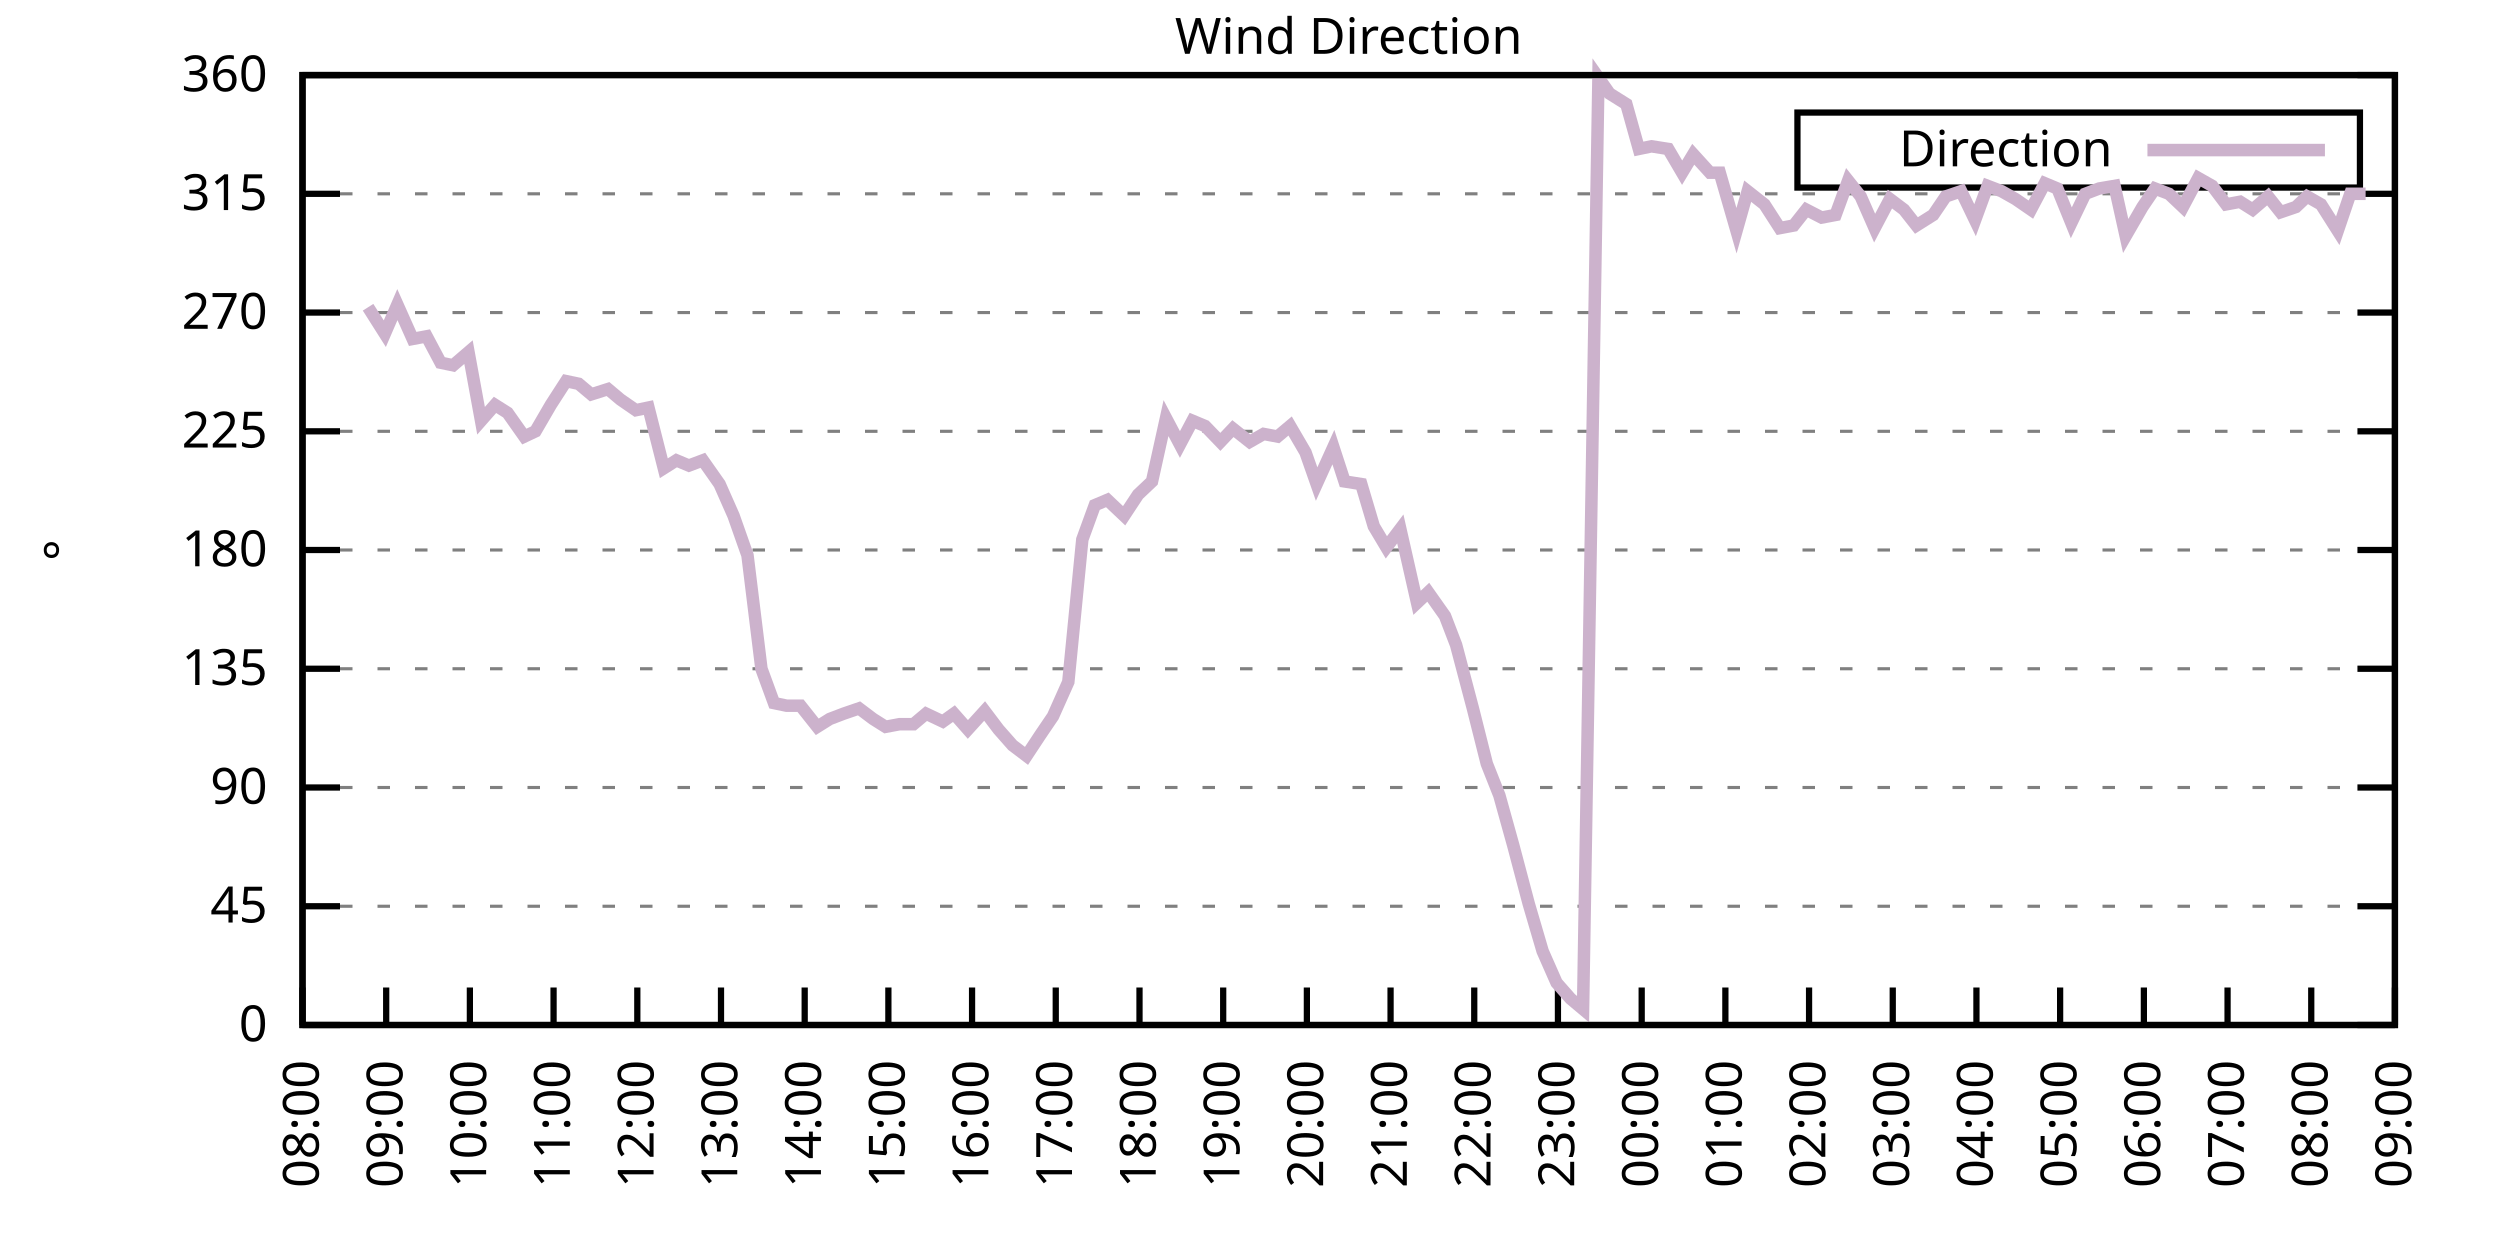
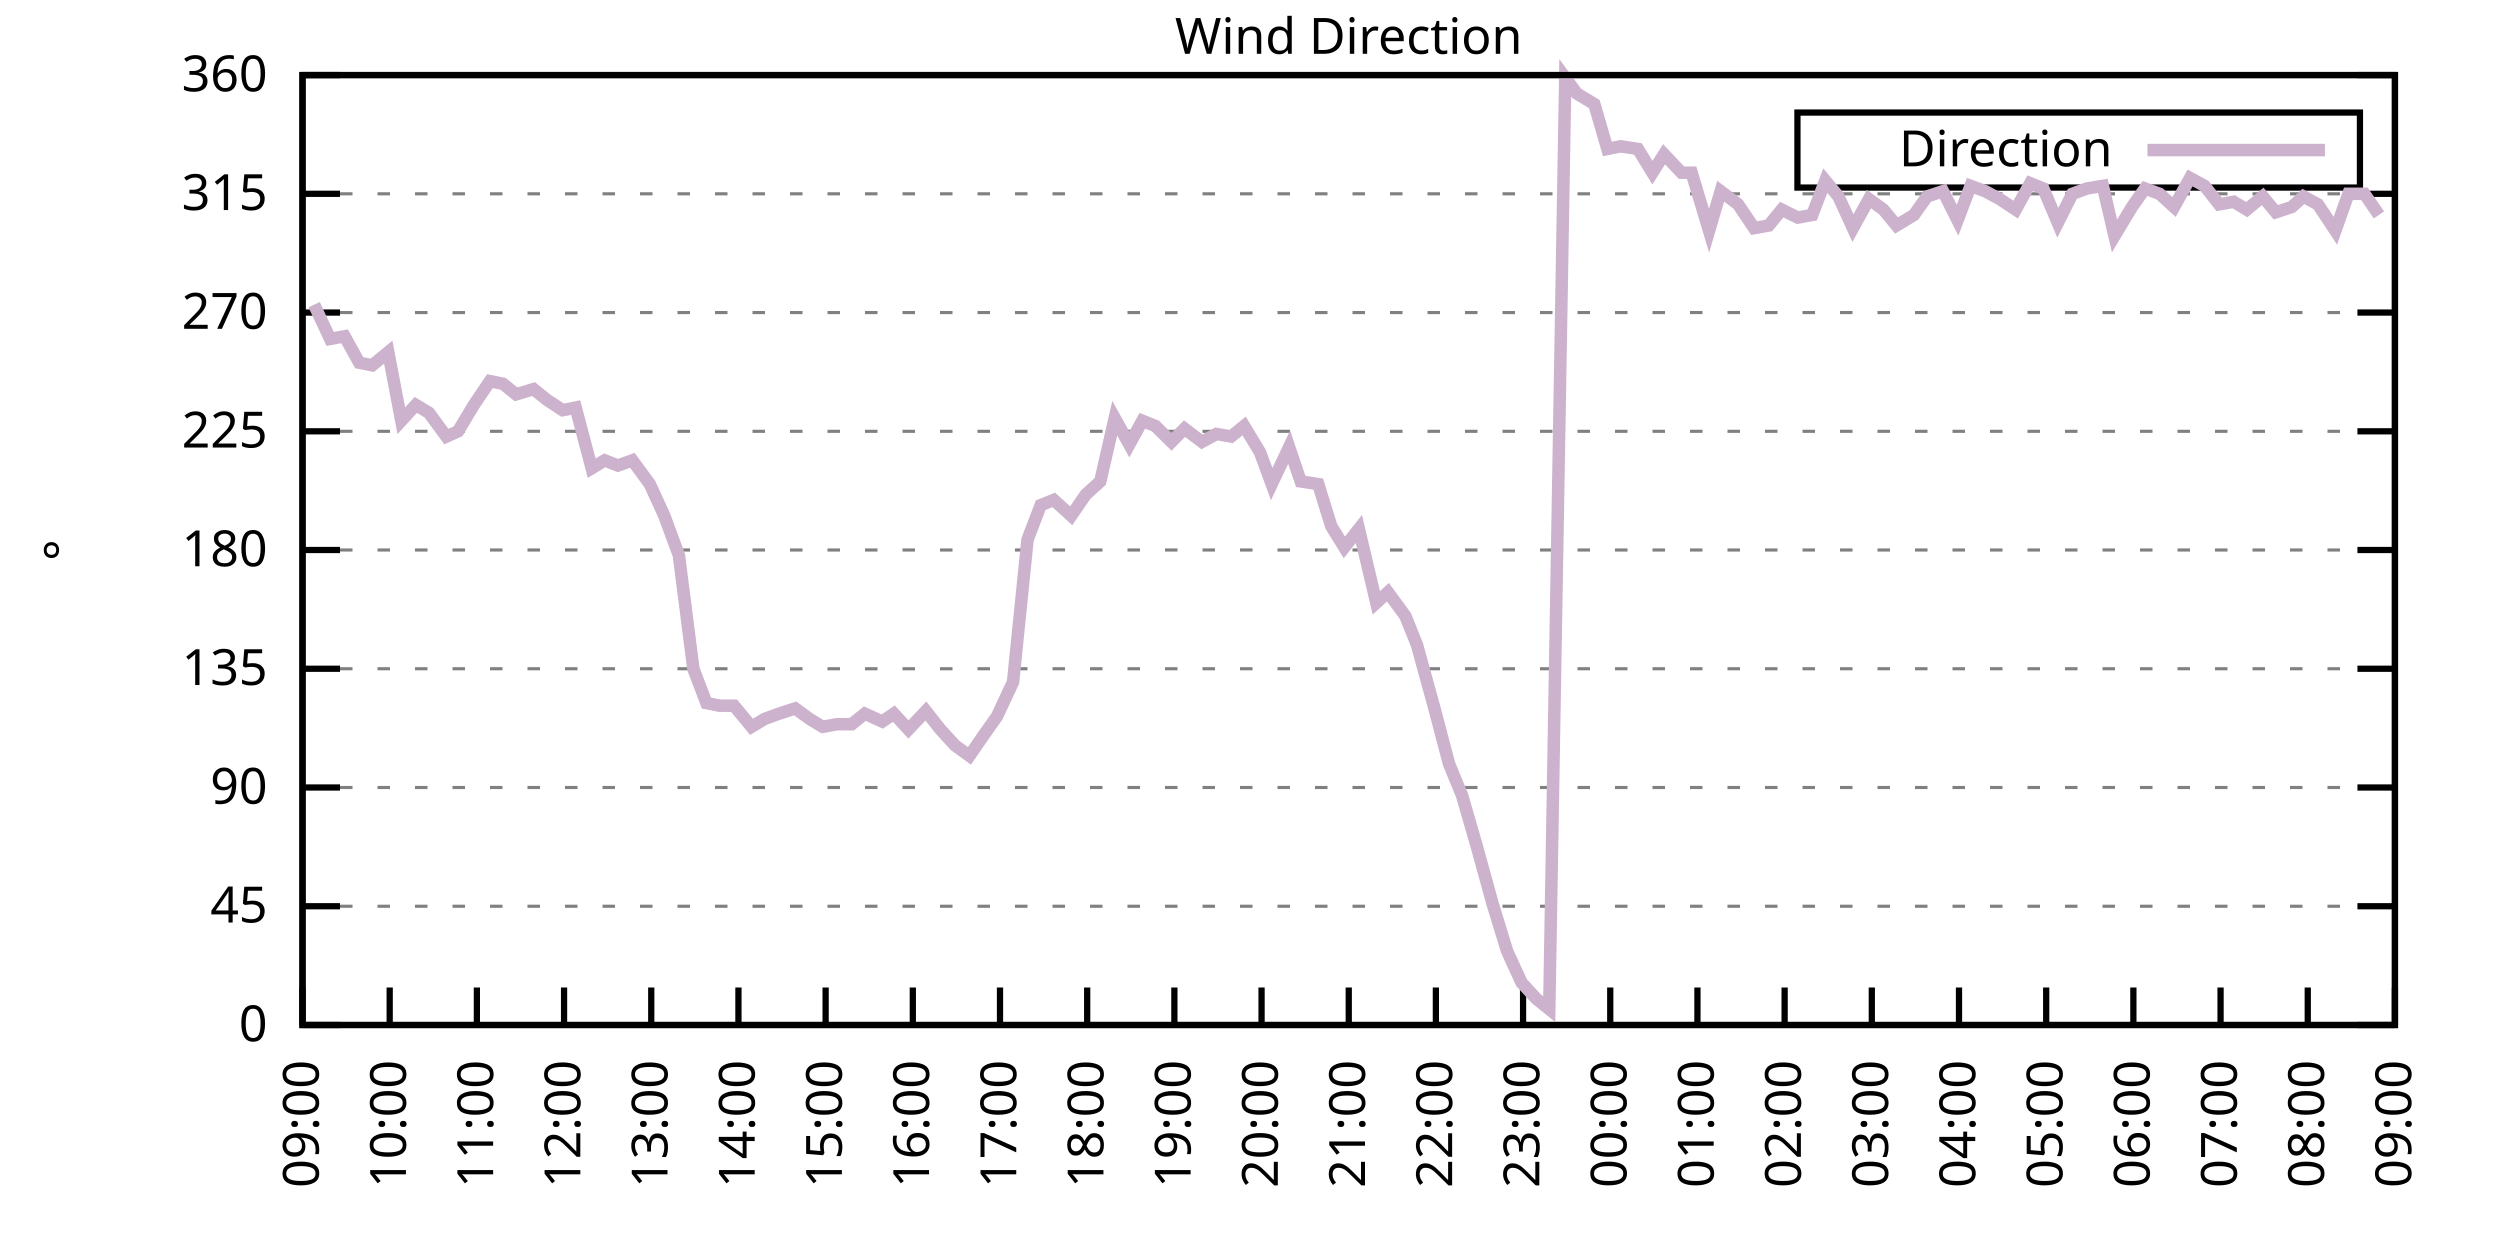
<svg xmlns="http://www.w3.org/2000/svg" xmlns:xlink="http://www.w3.org/1999/xlink" width="400" height="200" viewBox="0 0 400 200">
  <g id="gnuplot_canvas">
    <rect x="0" y="0" width="400" height="200" fill="none" />
    <defs>
      <circle id="gpDot" r="0.5" stroke-width="0.5" stroke="currentColor" />
      <path id="gpPt0" stroke-width="0.333" stroke="currentColor" d="M-1,0 h2 M0,-1 v2" />
      <path id="gpPt1" stroke-width="0.333" stroke="currentColor" d="M-1,-1 L1,1 M1,-1 L-1,1" />
      <path id="gpPt2" stroke-width="0.333" stroke="currentColor" d="M-1,0 L1,0 M0,-1 L0,1 M-1,-1 L1,1 M-1,1 L1,-1" />
      <rect id="gpPt3" stroke-width="0.333" stroke="currentColor" x="-1" y="-1" width="2" height="2" />
      <rect id="gpPt4" stroke-width="0.333" stroke="currentColor" fill="currentColor" x="-1" y="-1" width="2" height="2" />
      <circle id="gpPt5" stroke-width="0.333" stroke="currentColor" cx="0" cy="0" r="1" />
      <use xlink:href="#gpPt5" id="gpPt6" fill="currentColor" stroke="none" />
      <path id="gpPt7" stroke-width="0.333" stroke="currentColor" d="M0,-1.33 L-1.33,0.67 L1.33,0.67 z" />
      <use xlink:href="#gpPt7" id="gpPt8" fill="currentColor" stroke="none" />
      <use xlink:href="#gpPt7" id="gpPt9" stroke="currentColor" transform="rotate(180)" />
      <use xlink:href="#gpPt9" id="gpPt10" fill="currentColor" stroke="none" />
      <use xlink:href="#gpPt3" id="gpPt11" stroke="currentColor" transform="rotate(45)" />
      <use xlink:href="#gpPt11" id="gpPt12" fill="currentColor" stroke="none" />
      <path id="gpPt13" stroke-width="0.333" stroke="currentColor" d="M0,1.330 L1.265,0.411 L0.782,-1.067 L-0.782,-1.076 L-1.265,0.411 z" />
      <use xlink:href="#gpPt13" id="gpPt14" fill="currentColor" stroke="none" />
      <filter id="textbox" filterUnits="objectBoundingBox" x="0" y="0" height="1" width="1">
        <feFlood flood-color="white" flood-opacity="1" result="bgnd" />
        <feComposite in="SourceGraphic" in2="bgnd" operator="atop" />
      </filter>
      <filter id="greybox" filterUnits="objectBoundingBox" x="0" y="0" height="1" width="1">
        <feFlood flood-color="lightgrey" flood-opacity="1" result="grey" />
        <feComposite in="SourceGraphic" in2="grey" operator="atop" />
      </filter>
    </defs>
    <g fill="none" color="white" stroke="currentColor" stroke-width="1.00" stroke-linecap="butt" stroke-linejoin="miter">
</g>
    <g fill="none" color="black" stroke="currentColor" stroke-width="1.00" stroke-linecap="butt" stroke-linejoin="miter">
      <g stroke="none" shape-rendering="crispEdges">
        <polygon fill="rgb(255, 255, 255)" points="48.40,164.00 383.18,164.00 383.18,12.02 48.40,12.02 " />
      </g>
    </g>
    <g fill="none" color="black" stroke="currentColor" stroke-width="1.00" stroke-linecap="butt" stroke-linejoin="miter">
</g>
    <g fill="none" color="black" stroke="black" stroke-width="0.50" stroke-linecap="butt" stroke-linejoin="miter">
</g>
    <g fill="none" color="gray" stroke="currentColor" stroke-width="0.50" stroke-linecap="butt" stroke-linejoin="miter">
      <path stroke="gray" stroke-dasharray="2,4" class="gridline" d="M48.40,164.00 L383.19,164.00  " />
    </g>
    <g fill="none" color="gray" stroke="gray" stroke-width="1.00" stroke-linecap="butt" stroke-linejoin="miter">
</g>
    <g fill="none" color="black" stroke="currentColor" stroke-width="1.00" stroke-linecap="butt" stroke-linejoin="miter">
      <path stroke="black" d="M48.40,164.00 L54.40,164.00 M383.19,164.00 L377.19,164.00  " />
      <g transform="translate(42.80,166.60)" stroke="none" fill="black" font-family="Sans" font-size="8.00" text-anchor="end">
        <text>
          <tspan font-family="Sans"> 0</tspan>
        </text>
      </g>
    </g>
    <g fill="none" color="black" stroke="currentColor" stroke-width="1.00" stroke-linecap="butt" stroke-linejoin="miter">
</g>
    <g fill="none" color="black" stroke="black" stroke-width="0.50" stroke-linecap="butt" stroke-linejoin="miter">
</g>
    <g fill="none" color="gray" stroke="currentColor" stroke-width="0.50" stroke-linecap="butt" stroke-linejoin="miter">
      <path stroke="gray" stroke-dasharray="2,4" class="gridline" d="M48.40,145.00 L383.19,145.00  " />
    </g>
    <g fill="none" color="gray" stroke="gray" stroke-width="1.00" stroke-linecap="butt" stroke-linejoin="miter">
</g>
    <g fill="none" color="black" stroke="currentColor" stroke-width="1.00" stroke-linecap="butt" stroke-linejoin="miter">
      <path stroke="black" d="M48.40,145.00 L54.40,145.00 M383.19,145.00 L377.19,145.00  " />
      <g transform="translate(42.80,147.60)" stroke="none" fill="black" font-family="Sans" font-size="8.00" text-anchor="end">
        <text>
          <tspan font-family="Sans"> 45</tspan>
        </text>
      </g>
    </g>
    <g fill="none" color="black" stroke="currentColor" stroke-width="1.00" stroke-linecap="butt" stroke-linejoin="miter">
</g>
    <g fill="none" color="black" stroke="black" stroke-width="0.50" stroke-linecap="butt" stroke-linejoin="miter">
</g>
    <g fill="none" color="gray" stroke="currentColor" stroke-width="0.50" stroke-linecap="butt" stroke-linejoin="miter">
      <path stroke="gray" stroke-dasharray="2,4" class="gridline" d="M48.40,126.00 L383.19,126.00  " />
    </g>
    <g fill="none" color="gray" stroke="gray" stroke-width="1.00" stroke-linecap="butt" stroke-linejoin="miter">
</g>
    <g fill="none" color="black" stroke="currentColor" stroke-width="1.00" stroke-linecap="butt" stroke-linejoin="miter">
      <path stroke="black" d="M48.40,126.00 L54.40,126.00 M383.19,126.00 L377.19,126.00  " />
      <g transform="translate(42.80,128.60)" stroke="none" fill="black" font-family="Sans" font-size="8.00" text-anchor="end">
        <text>
          <tspan font-family="Sans"> 90</tspan>
        </text>
      </g>
    </g>
    <g fill="none" color="black" stroke="currentColor" stroke-width="1.00" stroke-linecap="butt" stroke-linejoin="miter">
</g>
    <g fill="none" color="black" stroke="black" stroke-width="0.50" stroke-linecap="butt" stroke-linejoin="miter">
</g>
    <g fill="none" color="gray" stroke="currentColor" stroke-width="0.50" stroke-linecap="butt" stroke-linejoin="miter">
      <path stroke="gray" stroke-dasharray="2,4" class="gridline" d="M48.40,107.00 L383.19,107.00  " />
    </g>
    <g fill="none" color="gray" stroke="gray" stroke-width="1.00" stroke-linecap="butt" stroke-linejoin="miter">
</g>
    <g fill="none" color="black" stroke="currentColor" stroke-width="1.00" stroke-linecap="butt" stroke-linejoin="miter">
      <path stroke="black" d="M48.40,107.00 L54.40,107.00 M383.19,107.00 L377.19,107.00  " />
      <g transform="translate(42.80,109.60)" stroke="none" fill="black" font-family="Sans" font-size="8.00" text-anchor="end">
        <text>
          <tspan font-family="Sans"> 135</tspan>
        </text>
      </g>
    </g>
    <g fill="none" color="black" stroke="currentColor" stroke-width="1.00" stroke-linecap="butt" stroke-linejoin="miter">
</g>
    <g fill="none" color="black" stroke="black" stroke-width="0.50" stroke-linecap="butt" stroke-linejoin="miter">
</g>
    <g fill="none" color="gray" stroke="currentColor" stroke-width="0.50" stroke-linecap="butt" stroke-linejoin="miter">
      <path stroke="gray" stroke-dasharray="2,4" class="gridline" d="M48.40,88.00 L383.19,88.00  " />
    </g>
    <g fill="none" color="gray" stroke="gray" stroke-width="1.00" stroke-linecap="butt" stroke-linejoin="miter">
</g>
    <g fill="none" color="black" stroke="currentColor" stroke-width="1.00" stroke-linecap="butt" stroke-linejoin="miter">
      <path stroke="black" d="M48.40,88.00 L54.40,88.00 M383.19,88.00 L377.19,88.00  " />
      <g transform="translate(42.80,90.60)" stroke="none" fill="black" font-family="Sans" font-size="8.00" text-anchor="end">
        <text>
          <tspan font-family="Sans"> 180</tspan>
        </text>
      </g>
    </g>
    <g fill="none" color="black" stroke="currentColor" stroke-width="1.00" stroke-linecap="butt" stroke-linejoin="miter">
</g>
    <g fill="none" color="black" stroke="black" stroke-width="0.50" stroke-linecap="butt" stroke-linejoin="miter">
</g>
    <g fill="none" color="gray" stroke="currentColor" stroke-width="0.50" stroke-linecap="butt" stroke-linejoin="miter">
      <path stroke="gray" stroke-dasharray="2,4" class="gridline" d="M48.40,69.01 L383.19,69.01  " />
    </g>
    <g fill="none" color="gray" stroke="gray" stroke-width="1.00" stroke-linecap="butt" stroke-linejoin="miter">
</g>
    <g fill="none" color="black" stroke="currentColor" stroke-width="1.00" stroke-linecap="butt" stroke-linejoin="miter">
      <path stroke="black" d="M48.40,69.01 L54.40,69.01 M383.19,69.01 L377.19,69.01  " />
      <g transform="translate(42.80,71.61)" stroke="none" fill="black" font-family="Sans" font-size="8.00" text-anchor="end">
        <text>
          <tspan font-family="Sans"> 225</tspan>
        </text>
      </g>
    </g>
    <g fill="none" color="black" stroke="currentColor" stroke-width="1.00" stroke-linecap="butt" stroke-linejoin="miter">
</g>
    <g fill="none" color="black" stroke="black" stroke-width="0.50" stroke-linecap="butt" stroke-linejoin="miter">
</g>
    <g fill="none" color="gray" stroke="currentColor" stroke-width="0.50" stroke-linecap="butt" stroke-linejoin="miter">
      <path stroke="gray" stroke-dasharray="2,4" class="gridline" d="M48.40,50.01 L383.19,50.01  " />
    </g>
    <g fill="none" color="gray" stroke="gray" stroke-width="1.00" stroke-linecap="butt" stroke-linejoin="miter">
</g>
    <g fill="none" color="black" stroke="currentColor" stroke-width="1.00" stroke-linecap="butt" stroke-linejoin="miter">
      <path stroke="black" d="M48.40,50.01 L54.40,50.01 M383.19,50.01 L377.19,50.01  " />
      <g transform="translate(42.80,52.61)" stroke="none" fill="black" font-family="Sans" font-size="8.00" text-anchor="end">
        <text>
          <tspan font-family="Sans"> 270</tspan>
        </text>
      </g>
    </g>
    <g fill="none" color="black" stroke="currentColor" stroke-width="1.00" stroke-linecap="butt" stroke-linejoin="miter">
</g>
    <g fill="none" color="black" stroke="black" stroke-width="0.50" stroke-linecap="butt" stroke-linejoin="miter">
</g>
    <g fill="none" color="gray" stroke="currentColor" stroke-width="0.50" stroke-linecap="butt" stroke-linejoin="miter">
      <path stroke="gray" stroke-dasharray="2,4" class="gridline" d="M48.40,31.01 L383.19,31.01  " />
    </g>
    <g fill="none" color="gray" stroke="gray" stroke-width="1.00" stroke-linecap="butt" stroke-linejoin="miter">
</g>
    <g fill="none" color="black" stroke="currentColor" stroke-width="1.00" stroke-linecap="butt" stroke-linejoin="miter">
      <path stroke="black" d="M48.40,31.01 L54.40,31.01 M383.19,31.01 L377.19,31.01  " />
      <g transform="translate(42.80,33.61)" stroke="none" fill="black" font-family="Sans" font-size="8.00" text-anchor="end">
        <text>
          <tspan font-family="Sans"> 315</tspan>
        </text>
      </g>
    </g>
    <g fill="none" color="black" stroke="currentColor" stroke-width="1.00" stroke-linecap="butt" stroke-linejoin="miter">
</g>
    <g fill="none" color="black" stroke="black" stroke-width="0.50" stroke-linecap="butt" stroke-linejoin="miter">
</g>
    <g fill="none" color="gray" stroke="currentColor" stroke-width="0.50" stroke-linecap="butt" stroke-linejoin="miter">
      <path stroke="gray" stroke-dasharray="2,4" class="gridline" d="M48.40,12.01 L383.19,12.01  " />
    </g>
    <g fill="none" color="gray" stroke="gray" stroke-width="1.00" stroke-linecap="butt" stroke-linejoin="miter">
</g>
    <g fill="none" color="black" stroke="currentColor" stroke-width="1.00" stroke-linecap="butt" stroke-linejoin="miter">
      <path stroke="black" d="M48.40,12.01 L54.40,12.01 M383.19,12.01 L377.19,12.01  " />
      <g transform="translate(42.80,14.61)" stroke="none" fill="black" font-family="Sans" font-size="8.00" text-anchor="end">
        <text>
          <tspan font-family="Sans"> 360</tspan>
        </text>
      </g>
    </g>
    <g fill="none" color="black" stroke="currentColor" stroke-width="1.00" stroke-linecap="butt" stroke-linejoin="miter">
      <path stroke="black" d="M48.40,164.00 L48.40,158.00  " />
      <g transform="translate(51.00,169.60) rotate(270.00)" stroke="none" fill="black" font-family="Sans" font-size="8.00" text-anchor="end">
        <text>
-           <tspan font-family="Sans">08:00</tspan>
-         </text>
-       </g>
-     </g>
-     <g fill="none" color="black" stroke="currentColor" stroke-width="1.00" stroke-linecap="butt" stroke-linejoin="miter">
-       <path stroke="black" d="M61.79,164.00 L61.79,158.00  " />
-       <g transform="translate(64.39,169.60) rotate(270.00)" stroke="none" fill="black" font-family="Sans" font-size="8.00" text-anchor="end">
-         <text>
          <tspan font-family="Sans">09:00</tspan>
        </text>
      </g>
    </g>
    <g fill="none" color="black" stroke="currentColor" stroke-width="1.00" stroke-linecap="butt" stroke-linejoin="miter">
-       <path stroke="black" d="M75.18,164.00 L75.18,158.00  " />
-       <g transform="translate(77.78,169.60) rotate(270.00)" stroke="none" fill="black" font-family="Sans" font-size="8.00" text-anchor="end">
+       <path stroke="black" d="M62.35,164.00 L62.35,158.00  " />
+       <g transform="translate(64.95,169.60) rotate(270.00)" stroke="none" fill="black" font-family="Sans" font-size="8.00" text-anchor="end">
        <text>
          <tspan font-family="Sans">10:00</tspan>
        </text>
      </g>
    </g>
    <g fill="none" color="black" stroke="currentColor" stroke-width="1.00" stroke-linecap="butt" stroke-linejoin="miter">
-       <path stroke="black" d="M88.57,164.00 L88.57,158.00  " />
-       <g transform="translate(91.17,169.60) rotate(270.00)" stroke="none" fill="black" font-family="Sans" font-size="8.00" text-anchor="end">
+       <path stroke="black" d="M76.30,164.00 L76.30,158.00  " />
+       <g transform="translate(78.90,169.60) rotate(270.00)" stroke="none" fill="black" font-family="Sans" font-size="8.00" text-anchor="end">
        <text>
          <tspan font-family="Sans">11:00</tspan>
        </text>
      </g>
    </g>
    <g fill="none" color="black" stroke="currentColor" stroke-width="1.00" stroke-linecap="butt" stroke-linejoin="miter">
-       <path stroke="black" d="M101.97,164.00 L101.97,158.00  " />
-       <g transform="translate(104.57,169.60) rotate(270.00)" stroke="none" fill="black" font-family="Sans" font-size="8.00" text-anchor="end">
+       <path stroke="black" d="M90.25,164.00 L90.25,158.00  " />
+       <g transform="translate(92.85,169.60) rotate(270.00)" stroke="none" fill="black" font-family="Sans" font-size="8.00" text-anchor="end">
        <text>
          <tspan font-family="Sans">12:00</tspan>
        </text>
      </g>
    </g>
    <g fill="none" color="black" stroke="currentColor" stroke-width="1.00" stroke-linecap="butt" stroke-linejoin="miter">
-       <path stroke="black" d="M115.36,164.00 L115.36,158.00  " />
-       <g transform="translate(117.96,169.60) rotate(270.00)" stroke="none" fill="black" font-family="Sans" font-size="8.00" text-anchor="end">
+       <path stroke="black" d="M104.20,164.00 L104.20,158.00  " />
+       <g transform="translate(106.80,169.60) rotate(270.00)" stroke="none" fill="black" font-family="Sans" font-size="8.00" text-anchor="end">
        <text>
          <tspan font-family="Sans">13:00</tspan>
        </text>
      </g>
    </g>
    <g fill="none" color="black" stroke="currentColor" stroke-width="1.00" stroke-linecap="butt" stroke-linejoin="miter">
-       <path stroke="black" d="M128.75,164.00 L128.75,158.00  " />
-       <g transform="translate(131.35,169.60) rotate(270.00)" stroke="none" fill="black" font-family="Sans" font-size="8.00" text-anchor="end">
+       <path stroke="black" d="M118.15,164.00 L118.15,158.00  " />
+       <g transform="translate(120.75,169.60) rotate(270.00)" stroke="none" fill="black" font-family="Sans" font-size="8.00" text-anchor="end">
        <text>
          <tspan font-family="Sans">14:00</tspan>
        </text>
      </g>
    </g>
    <g fill="none" color="black" stroke="currentColor" stroke-width="1.00" stroke-linecap="butt" stroke-linejoin="miter">
-       <path stroke="black" d="M142.14,164.00 L142.14,158.00  " />
-       <g transform="translate(144.74,169.60) rotate(270.00)" stroke="none" fill="black" font-family="Sans" font-size="8.00" text-anchor="end">
+       <path stroke="black" d="M132.10,164.00 L132.10,158.00  " />
+       <g transform="translate(134.70,169.60) rotate(270.00)" stroke="none" fill="black" font-family="Sans" font-size="8.00" text-anchor="end">
        <text>
          <tspan font-family="Sans">15:00</tspan>
        </text>
      </g>
    </g>
    <g fill="none" color="black" stroke="currentColor" stroke-width="1.00" stroke-linecap="butt" stroke-linejoin="miter">
-       <path stroke="black" d="M155.53,164.00 L155.53,158.00  " />
-       <g transform="translate(158.13,169.60) rotate(270.00)" stroke="none" fill="black" font-family="Sans" font-size="8.00" text-anchor="end">
+       <path stroke="black" d="M146.05,164.00 L146.05,158.00  " />
+       <g transform="translate(148.65,169.60) rotate(270.00)" stroke="none" fill="black" font-family="Sans" font-size="8.00" text-anchor="end">
        <text>
          <tspan font-family="Sans">16:00</tspan>
        </text>
      </g>
    </g>
    <g fill="none" color="black" stroke="currentColor" stroke-width="1.00" stroke-linecap="butt" stroke-linejoin="miter">
-       <path stroke="black" d="M168.92,164.00 L168.92,158.00  " />
-       <g transform="translate(171.52,169.60) rotate(270.00)" stroke="none" fill="black" font-family="Sans" font-size="8.00" text-anchor="end">
+       <path stroke="black" d="M160.00,164.00 L160.00,158.00  " />
+       <g transform="translate(162.60,169.60) rotate(270.00)" stroke="none" fill="black" font-family="Sans" font-size="8.00" text-anchor="end">
        <text>
          <tspan font-family="Sans">17:00</tspan>
        </text>
      </g>
    </g>
    <g fill="none" color="black" stroke="currentColor" stroke-width="1.00" stroke-linecap="butt" stroke-linejoin="miter">
-       <path stroke="black" d="M182.32,164.00 L182.32,158.00  " />
-       <g transform="translate(184.92,169.60) rotate(270.00)" stroke="none" fill="black" font-family="Sans" font-size="8.00" text-anchor="end">
+       <path stroke="black" d="M173.95,164.00 L173.95,158.00  " />
+       <g transform="translate(176.55,169.60) rotate(270.00)" stroke="none" fill="black" font-family="Sans" font-size="8.00" text-anchor="end">
        <text>
          <tspan font-family="Sans">18:00</tspan>
        </text>
      </g>
    </g>
    <g fill="none" color="black" stroke="currentColor" stroke-width="1.00" stroke-linecap="butt" stroke-linejoin="miter">
-       <path stroke="black" d="M195.71,164.00 L195.71,158.00  " />
-       <g transform="translate(198.31,169.60) rotate(270.00)" stroke="none" fill="black" font-family="Sans" font-size="8.00" text-anchor="end">
+       <path stroke="black" d="M187.90,164.00 L187.90,158.00  " />
+       <g transform="translate(190.50,169.60) rotate(270.00)" stroke="none" fill="black" font-family="Sans" font-size="8.00" text-anchor="end">
        <text>
          <tspan font-family="Sans">19:00</tspan>
        </text>
      </g>
    </g>
    <g fill="none" color="black" stroke="currentColor" stroke-width="1.00" stroke-linecap="butt" stroke-linejoin="miter">
-       <path stroke="black" d="M209.10,164.00 L209.10,158.00  " />
-       <g transform="translate(211.70,169.60) rotate(270.00)" stroke="none" fill="black" font-family="Sans" font-size="8.00" text-anchor="end">
+       <path stroke="black" d="M201.85,164.00 L201.85,158.00  " />
+       <g transform="translate(204.45,169.60) rotate(270.00)" stroke="none" fill="black" font-family="Sans" font-size="8.00" text-anchor="end">
        <text>
          <tspan font-family="Sans">20:00</tspan>
        </text>
      </g>
    </g>
    <g fill="none" color="black" stroke="currentColor" stroke-width="1.00" stroke-linecap="butt" stroke-linejoin="miter">
-       <path stroke="black" d="M222.49,164.00 L222.49,158.00  " />
-       <g transform="translate(225.09,169.60) rotate(270.00)" stroke="none" fill="black" font-family="Sans" font-size="8.00" text-anchor="end">
+       <path stroke="black" d="M215.80,164.00 L215.80,158.00  " />
+       <g transform="translate(218.40,169.60) rotate(270.00)" stroke="none" fill="black" font-family="Sans" font-size="8.00" text-anchor="end">
        <text>
          <tspan font-family="Sans">21:00</tspan>
        </text>
      </g>
    </g>
    <g fill="none" color="black" stroke="currentColor" stroke-width="1.00" stroke-linecap="butt" stroke-linejoin="miter">
-       <path stroke="black" d="M235.88,164.00 L235.88,158.00  " />
-       <g transform="translate(238.48,169.60) rotate(270.00)" stroke="none" fill="black" font-family="Sans" font-size="8.00" text-anchor="end">
+       <path stroke="black" d="M229.74,164.00 L229.74,158.00  " />
+       <g transform="translate(232.34,169.60) rotate(270.00)" stroke="none" fill="black" font-family="Sans" font-size="8.00" text-anchor="end">
        <text>
          <tspan font-family="Sans">22:00</tspan>
        </text>
      </g>
    </g>
    <g fill="none" color="black" stroke="currentColor" stroke-width="1.00" stroke-linecap="butt" stroke-linejoin="miter">
-       <path stroke="black" d="M249.27,164.00 L249.27,158.00  " />
-       <g transform="translate(251.87,169.60) rotate(270.00)" stroke="none" fill="black" font-family="Sans" font-size="8.00" text-anchor="end">
+       <path stroke="black" d="M243.69,164.00 L243.69,158.00  " />
+       <g transform="translate(246.29,169.60) rotate(270.00)" stroke="none" fill="black" font-family="Sans" font-size="8.00" text-anchor="end">
        <text>
          <tspan font-family="Sans">23:00</tspan>
        </text>
      </g>
    </g>
    <g fill="none" color="black" stroke="currentColor" stroke-width="1.00" stroke-linecap="butt" stroke-linejoin="miter">
-       <path stroke="black" d="M262.67,164.00 L262.67,158.00  " />
-       <g transform="translate(265.27,169.60) rotate(270.00)" stroke="none" fill="black" font-family="Sans" font-size="8.00" text-anchor="end">
+       <path stroke="black" d="M257.64,164.00 L257.64,158.00  " />
+       <g transform="translate(260.24,169.60) rotate(270.00)" stroke="none" fill="black" font-family="Sans" font-size="8.00" text-anchor="end">
        <text>
          <tspan font-family="Sans">00:00</tspan>
        </text>
      </g>
    </g>
    <g fill="none" color="black" stroke="currentColor" stroke-width="1.00" stroke-linecap="butt" stroke-linejoin="miter">
-       <path stroke="black" d="M276.06,164.00 L276.06,158.00  " />
-       <g transform="translate(278.66,169.60) rotate(270.00)" stroke="none" fill="black" font-family="Sans" font-size="8.00" text-anchor="end">
+       <path stroke="black" d="M271.59,164.00 L271.59,158.00  " />
+       <g transform="translate(274.19,169.60) rotate(270.00)" stroke="none" fill="black" font-family="Sans" font-size="8.00" text-anchor="end">
        <text>
          <tspan font-family="Sans">01:00</tspan>
        </text>
      </g>
    </g>
    <g fill="none" color="black" stroke="currentColor" stroke-width="1.00" stroke-linecap="butt" stroke-linejoin="miter">
-       <path stroke="black" d="M289.45,164.00 L289.45,158.00  " />
-       <g transform="translate(292.05,169.60) rotate(270.00)" stroke="none" fill="black" font-family="Sans" font-size="8.00" text-anchor="end">
+       <path stroke="black" d="M285.54,164.00 L285.54,158.00  " />
+       <g transform="translate(288.14,169.60) rotate(270.00)" stroke="none" fill="black" font-family="Sans" font-size="8.00" text-anchor="end">
        <text>
          <tspan font-family="Sans">02:00</tspan>
        </text>
      </g>
    </g>
    <g fill="none" color="black" stroke="currentColor" stroke-width="1.00" stroke-linecap="butt" stroke-linejoin="miter">
-       <path stroke="black" d="M302.84,164.00 L302.84,158.00  " />
-       <g transform="translate(305.44,169.60) rotate(270.00)" stroke="none" fill="black" font-family="Sans" font-size="8.00" text-anchor="end">
+       <path stroke="black" d="M299.49,164.00 L299.49,158.00  " />
+       <g transform="translate(302.09,169.60) rotate(270.00)" stroke="none" fill="black" font-family="Sans" font-size="8.00" text-anchor="end">
        <text>
          <tspan font-family="Sans">03:00</tspan>
        </text>
      </g>
    </g>
    <g fill="none" color="black" stroke="currentColor" stroke-width="1.00" stroke-linecap="butt" stroke-linejoin="miter">
-       <path stroke="black" d="M316.23,164.00 L316.23,158.00  " />
-       <g transform="translate(318.83,169.60) rotate(270.00)" stroke="none" fill="black" font-family="Sans" font-size="8.00" text-anchor="end">
+       <path stroke="black" d="M313.44,164.00 L313.44,158.00  " />
+       <g transform="translate(316.04,169.60) rotate(270.00)" stroke="none" fill="black" font-family="Sans" font-size="8.00" text-anchor="end">
        <text>
          <tspan font-family="Sans">04:00</tspan>
        </text>
      </g>
    </g>
    <g fill="none" color="black" stroke="currentColor" stroke-width="1.00" stroke-linecap="butt" stroke-linejoin="miter">
-       <path stroke="black" d="M329.62,164.00 L329.62,158.00  " />
-       <g transform="translate(332.22,169.60) rotate(270.00)" stroke="none" fill="black" font-family="Sans" font-size="8.00" text-anchor="end">
+       <path stroke="black" d="M327.39,164.00 L327.39,158.00  " />
+       <g transform="translate(329.99,169.60) rotate(270.00)" stroke="none" fill="black" font-family="Sans" font-size="8.00" text-anchor="end">
        <text>
          <tspan font-family="Sans">05:00</tspan>
        </text>
      </g>
    </g>
    <g fill="none" color="black" stroke="currentColor" stroke-width="1.00" stroke-linecap="butt" stroke-linejoin="miter">
-       <path stroke="black" d="M343.02,164.00 L343.02,158.00  " />
-       <g transform="translate(345.62,169.60) rotate(270.00)" stroke="none" fill="black" font-family="Sans" font-size="8.00" text-anchor="end">
+       <path stroke="black" d="M341.34,164.00 L341.34,158.00  " />
+       <g transform="translate(343.94,169.60) rotate(270.00)" stroke="none" fill="black" font-family="Sans" font-size="8.00" text-anchor="end">
        <text>
          <tspan font-family="Sans">06:00</tspan>
        </text>
      </g>
    </g>
    <g fill="none" color="black" stroke="currentColor" stroke-width="1.00" stroke-linecap="butt" stroke-linejoin="miter">
-       <path stroke="black" d="M356.41,164.00 L356.41,158.00  " />
-       <g transform="translate(359.01,169.60) rotate(270.00)" stroke="none" fill="black" font-family="Sans" font-size="8.00" text-anchor="end">
+       <path stroke="black" d="M355.29,164.00 L355.29,158.00  " />
+       <g transform="translate(357.89,169.60) rotate(270.00)" stroke="none" fill="black" font-family="Sans" font-size="8.00" text-anchor="end">
        <text>
          <tspan font-family="Sans">07:00</tspan>
        </text>
      </g>
    </g>
    <g fill="none" color="black" stroke="currentColor" stroke-width="1.00" stroke-linecap="butt" stroke-linejoin="miter">
-       <path stroke="black" d="M369.80,164.00 L369.80,158.00  " />
-       <g transform="translate(372.40,169.60) rotate(270.00)" stroke="none" fill="black" font-family="Sans" font-size="8.00" text-anchor="end">
+       <path stroke="black" d="M369.24,164.00 L369.24,158.00  " />
+       <g transform="translate(371.84,169.60) rotate(270.00)" stroke="none" fill="black" font-family="Sans" font-size="8.00" text-anchor="end">
        <text>
          <tspan font-family="Sans">08:00</tspan>
        </text>
      </g>
    </g>
    <g fill="none" color="black" stroke="currentColor" stroke-width="1.00" stroke-linecap="butt" stroke-linejoin="miter">
      <path stroke="black" d="M383.19,164.00 L383.19,158.00  " />
      <g transform="translate(385.79,169.60) rotate(270.00)" stroke="none" fill="black" font-family="Sans" font-size="8.00" text-anchor="end">
        <text>
          <tspan font-family="Sans">09:00</tspan>
        </text>
      </g>
    </g>
    <g fill="none" color="black" stroke="currentColor" stroke-width="1.00" stroke-linecap="butt" stroke-linejoin="miter">
</g>
    <g fill="none" color="black" stroke="currentColor" stroke-width="1.00" stroke-linecap="butt" stroke-linejoin="miter">
      <path stroke="black" d="M48.40,12.01 L48.40,164.00 L383.19,164.00 L383.19,12.01 L48.40,12.01 Z  " />
    </g>
    <g fill="none" color="black" stroke="currentColor" stroke-width="1.00" stroke-linecap="butt" stroke-linejoin="miter">
</g>
    <g fill="none" color="black" stroke="currentColor" stroke-width="1.00" stroke-linecap="butt" stroke-linejoin="miter">
      <path stroke="black" d="M287.59,30.01 L287.59,18.01 L377.59,18.01 L377.59,30.01 L287.59,30.01 Z  " />
    </g>
    <g id="Wind_direction_plot_1">
      <g fill="none" color="white" stroke="black" stroke-width="2.00" stroke-linecap="butt" stroke-linejoin="miter">
</g>
      <g fill="none" color="black" stroke="currentColor" stroke-width="2.00" stroke-linecap="butt" stroke-linejoin="miter">
        <g transform="translate(337.99,26.61)" stroke="none" fill="black" font-family="Sans" font-size="8.00" text-anchor="end">
          <text>
            <tspan font-family="Sans">Direction</tspan>
          </text>
        </g>
      </g>
      <g fill="none" color="black" stroke="currentColor" stroke-width="2.00" stroke-linecap="butt" stroke-linejoin="miter">
-         <path stroke="rgb(204, 178, 204)" d="M343.59,24.01 L371.99,24.01 M58.89,49.16 L61.57,53.39 L63.58,48.74 L66.03,54.23 L68.26,53.81 L70.50,58.03   L72.50,58.45 L74.96,56.34 L76.97,67.32 L79.20,64.78 L81.21,66.05 L83.89,69.85 L85.67,69.01 L88.13,64.78   L90.58,60.98 L92.59,61.41 L94.60,63.10 L97.28,62.25 L99.29,63.94 L101.74,65.63 L103.75,65.21 L106.21,74.92   L108.22,73.65 L110.22,74.49 L112.46,73.65 L115.13,77.45 L117.37,82.52 L119.60,88.85 L121.83,107.00 L123.84,112.49   L125.85,112.91 L128.08,112.91 L130.76,116.29 L132.77,115.03 L135.00,114.18 L137.45,113.34 L139.69,115.03 L141.69,116.29   L143.93,115.87 L146.16,115.87 L148.17,114.18 L150.85,115.45 L152.63,114.18 L154.86,116.71 L157.54,113.76 L159.77,116.71   L162.01,119.25 L164.24,120.94 L166.47,117.56 L168.48,114.60 L170.93,109.11 L173.17,86.32 L175.17,80.83 L177.18,79.98   L179.86,82.52 L182.09,79.14 L184.32,77.03 L186.56,66.90 L188.79,71.12 L190.80,67.32 L192.81,68.16 L195.26,70.70   L197.27,68.58 L199.95,70.70 L202.18,69.43 L204.41,69.85 L206.42,68.16 L208.88,72.38 L210.66,77.45 L213.34,71.54   L215.13,77.03 L217.80,77.45 L219.81,84.21 L221.82,87.58 L224.05,84.63 L226.73,96.45 L228.52,94.76 L231.20,98.56   L232.98,103.20 L235.66,113.34 L237.89,122.20 L239.90,127.27 L242.13,135.29 L244.59,144.58 L246.82,152.18 L249.05,157.24   L251.28,159.78 L253.29,161.47 L255.75,12.43 L257.53,14.97 L260.21,16.65 L262.22,23.83 L264.23,23.41 L266.91,23.83   L269.14,27.63 L270.92,24.68 L273.60,27.63 L275.16,27.63 L277.84,36.92 L279.63,30.59 L282.31,32.70 L284.76,36.50   L286.99,36.08 L289.00,33.54 L291.46,34.81 L293.69,34.39 L295.70,28.90 L297.71,31.43 L299.94,36.50 L302.39,31.85   L304.63,33.54 L306.63,36.08 L309.31,34.39 L311.32,31.43 L313.78,30.59 L316.01,35.23 L318.02,29.74 L320.25,30.59   L322.48,31.85 L324.94,33.54 L327.17,29.32 L329.18,30.16 L331.41,35.65 L333.64,31.01 L335.87,30.16 L338.33,29.74   L340.11,37.76 L342.79,33.12 L344.80,30.16 L347.03,31.01 L349.26,33.12 L351.72,28.48 L353.95,29.74 L356.18,32.70   L358.42,32.28 L360.42,33.54 L362.88,31.43 L364.89,33.96 L367.34,33.12 L369.13,31.43 L371.36,32.70 L374.04,36.92   L376.05,31.01 L378.50,31.01  " />
+         <path stroke="rgb(204, 178, 204)" d="M343.59,24.01 L371.99,24.01 M50.26,48.74 L52.82,54.23 L55.14,53.81 L57.47,58.03 L59.56,58.45 L62.12,56.34   L64.21,67.32 L66.53,64.78 L68.63,66.05 L71.42,69.85 L73.28,69.01 L75.83,64.78 L78.39,60.98 L80.48,61.41   L82.58,63.10 L85.37,62.25 L87.46,63.94 L90.02,65.63 L92.11,65.21 L94.67,74.92 L96.76,73.65 L98.85,74.49   L101.18,73.65 L103.97,77.45 L106.29,82.52 L108.62,88.85 L110.94,107.00 L113.03,112.49 L115.13,112.91 L117.45,112.91   L120.24,116.29 L122.33,115.03 L124.66,114.18 L127.22,113.34 L129.54,115.03 L131.63,116.29 L133.96,115.87 L136.28,115.87   L138.37,114.18 L141.16,115.45 L143.02,114.18 L145.35,116.71 L148.14,113.76 L150.46,116.71 L152.79,119.25 L155.11,120.94   L157.44,117.56 L159.53,114.60 L162.09,109.11 L164.41,86.32 L166.51,80.83 L168.60,79.98 L171.39,82.52 L173.71,79.14   L176.04,77.03 L178.36,66.90 L180.69,71.12 L182.78,67.32 L184.87,68.16 L187.43,70.70 L189.52,68.58 L192.31,70.70   L194.64,69.43 L196.96,69.85 L199.06,68.16 L201.61,72.38 L203.47,77.45 L206.26,71.54 L208.12,77.03 L210.91,77.45   L213.01,84.21 L215.10,87.58 L217.42,84.63 L220.21,96.45 L222.07,94.76 L224.86,98.56 L226.72,103.20 L229.51,113.34   L231.84,122.20 L233.93,127.27 L236.25,135.29 L238.81,144.58 L241.14,152.18 L243.46,157.24 L245.79,159.78 L247.88,161.47   L250.44,12.43 L252.30,14.97 L255.09,16.65 L257.18,23.83 L259.27,23.41 L262.06,23.83 L264.39,27.63 L266.25,24.68   L269.04,27.63 L270.66,27.63 L273.45,36.92 L275.31,30.59 L278.10,32.70 L280.66,36.50 L282.99,36.08 L285.08,33.54   L287.64,34.81 L289.96,34.39 L292.05,28.90 L294.15,31.43 L296.47,36.50 L299.03,31.85 L301.35,33.54 L303.44,36.08   L306.23,34.39 L308.33,31.43 L310.88,30.59 L313.21,35.23 L315.30,29.74 L317.63,30.59 L319.95,31.85 L322.51,33.54   L324.83,29.32 L326.93,30.16 L329.25,35.65 L331.58,31.01 L333.90,30.16 L336.46,29.74 L338.32,37.76 L341.11,33.12   L343.20,30.16 L345.53,31.01 L347.85,33.12 L350.41,28.48 L352.73,29.74 L355.06,32.70 L357.38,32.28 L359.48,33.54   L362.03,31.43 L364.13,33.96 L366.68,33.12 L368.54,31.43 L370.87,32.70 L373.66,36.92 L375.75,31.01 L378.31,31.01   L380.63,34.39  " />
      </g>
    </g>
    <g fill="none" color="black" stroke="currentColor" stroke-width="2.00" stroke-linecap="butt" stroke-linejoin="miter">
</g>
    <g fill="none" color="black" stroke="black" stroke-width="1.00" stroke-linecap="butt" stroke-linejoin="miter">
</g>
    <g fill="none" color="black" stroke="currentColor" stroke-width="1.00" stroke-linecap="butt" stroke-linejoin="miter">
      <path stroke="black" d="M48.40,12.01 L48.40,164.00 L383.19,164.00 L383.19,12.01 L48.40,12.01 Z  " />
      <g transform="translate(12.80,88.01) rotate(270.00)" stroke="none" fill="black" font-family="Sans" font-size="8.00" text-anchor="middle">
        <text>
          <tspan font-family="Sans">°</tspan>
        </text>
      </g>
    </g>
    <g fill="none" color="black" stroke="currentColor" stroke-width="1.00" stroke-linecap="butt" stroke-linejoin="miter">
</g>
    <g fill="none" color="black" stroke="currentColor" stroke-width="1.00" stroke-linecap="butt" stroke-linejoin="miter">
      <g transform="translate(215.79,8.61)" stroke="none" fill="black" font-family="Sans" font-size="8.00" text-anchor="middle">
        <text>
          <tspan font-family="Sans">Wind Direction</tspan>
        </text>
      </g>
    </g>
    <g fill="none" color="black" stroke="currentColor" stroke-width="1.00" stroke-linecap="butt" stroke-linejoin="miter">
</g>
  </g>
</svg>
